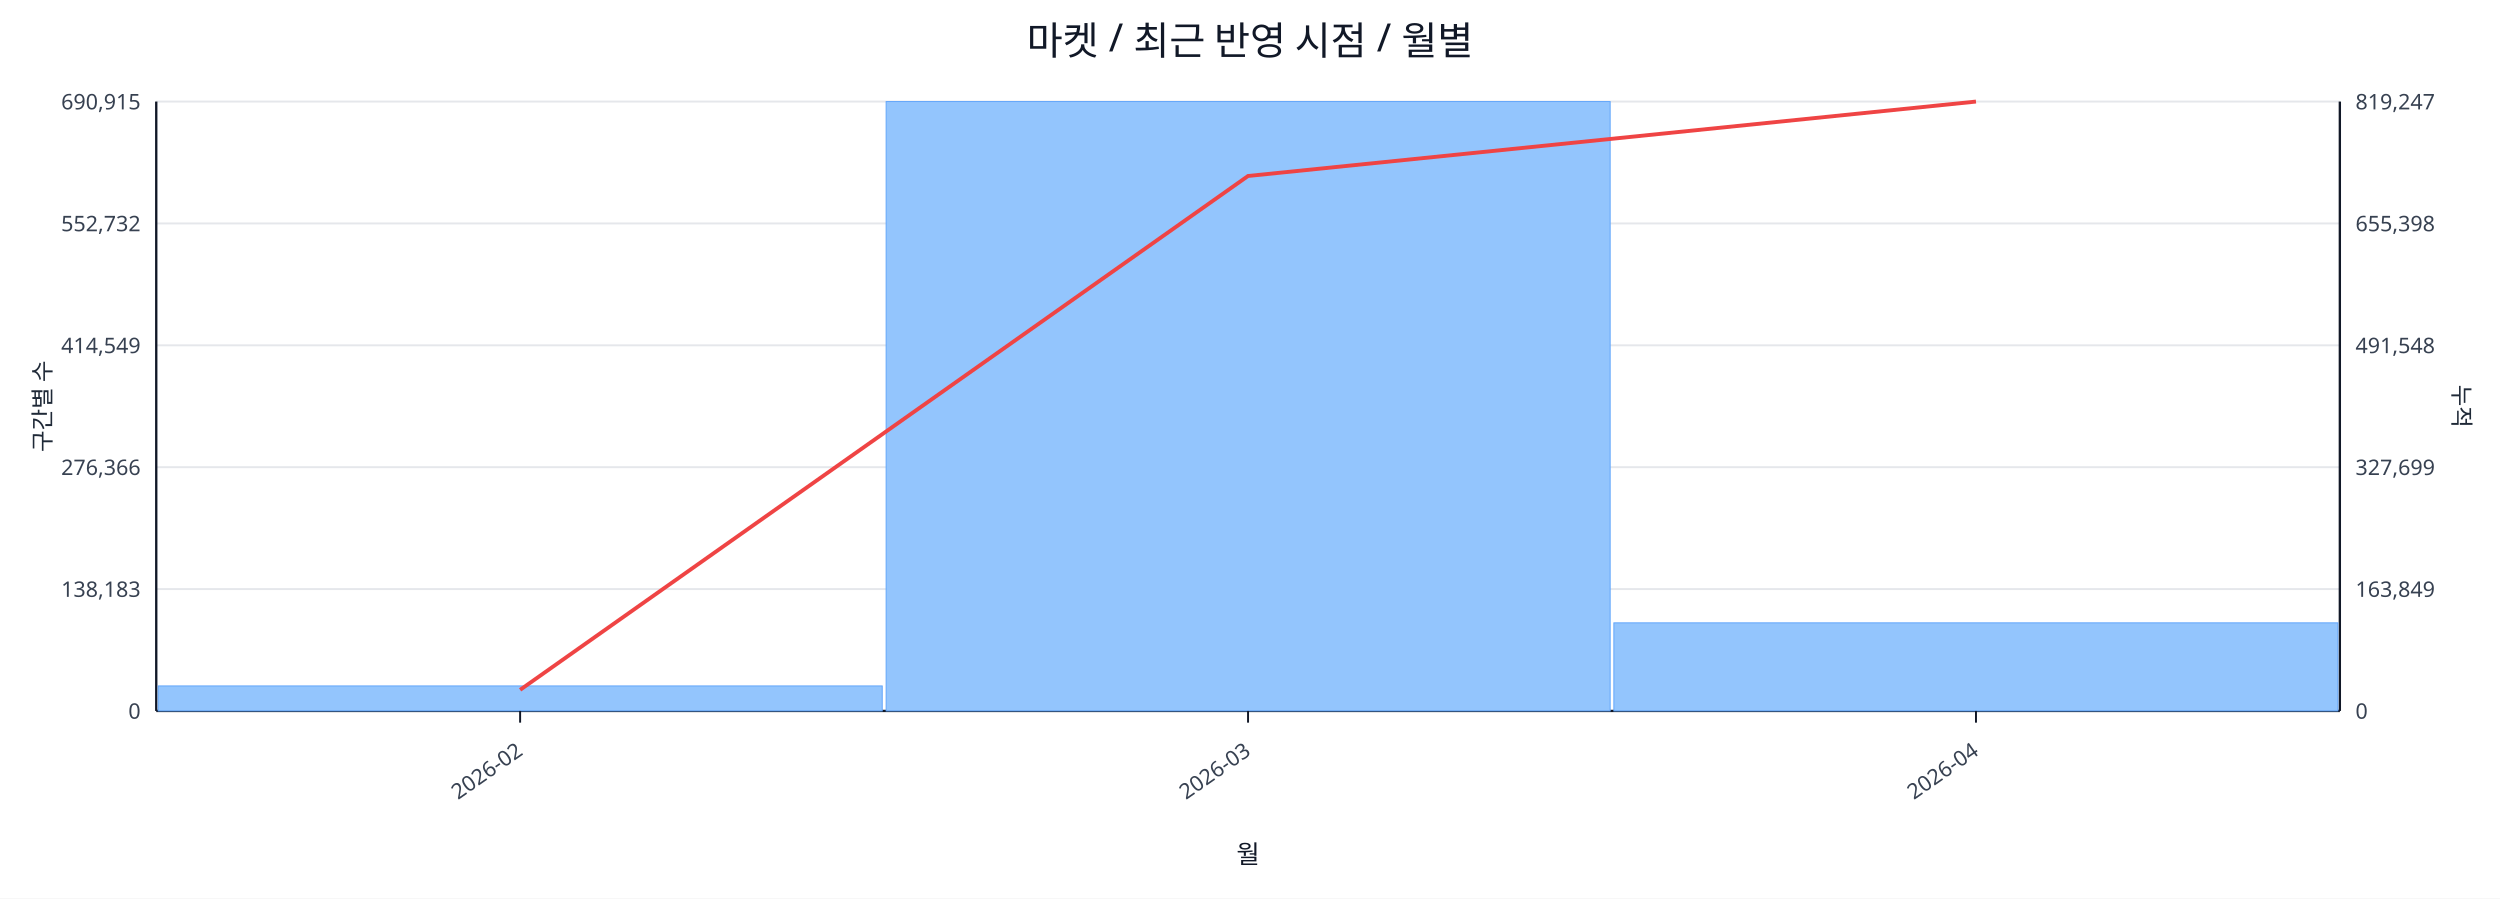
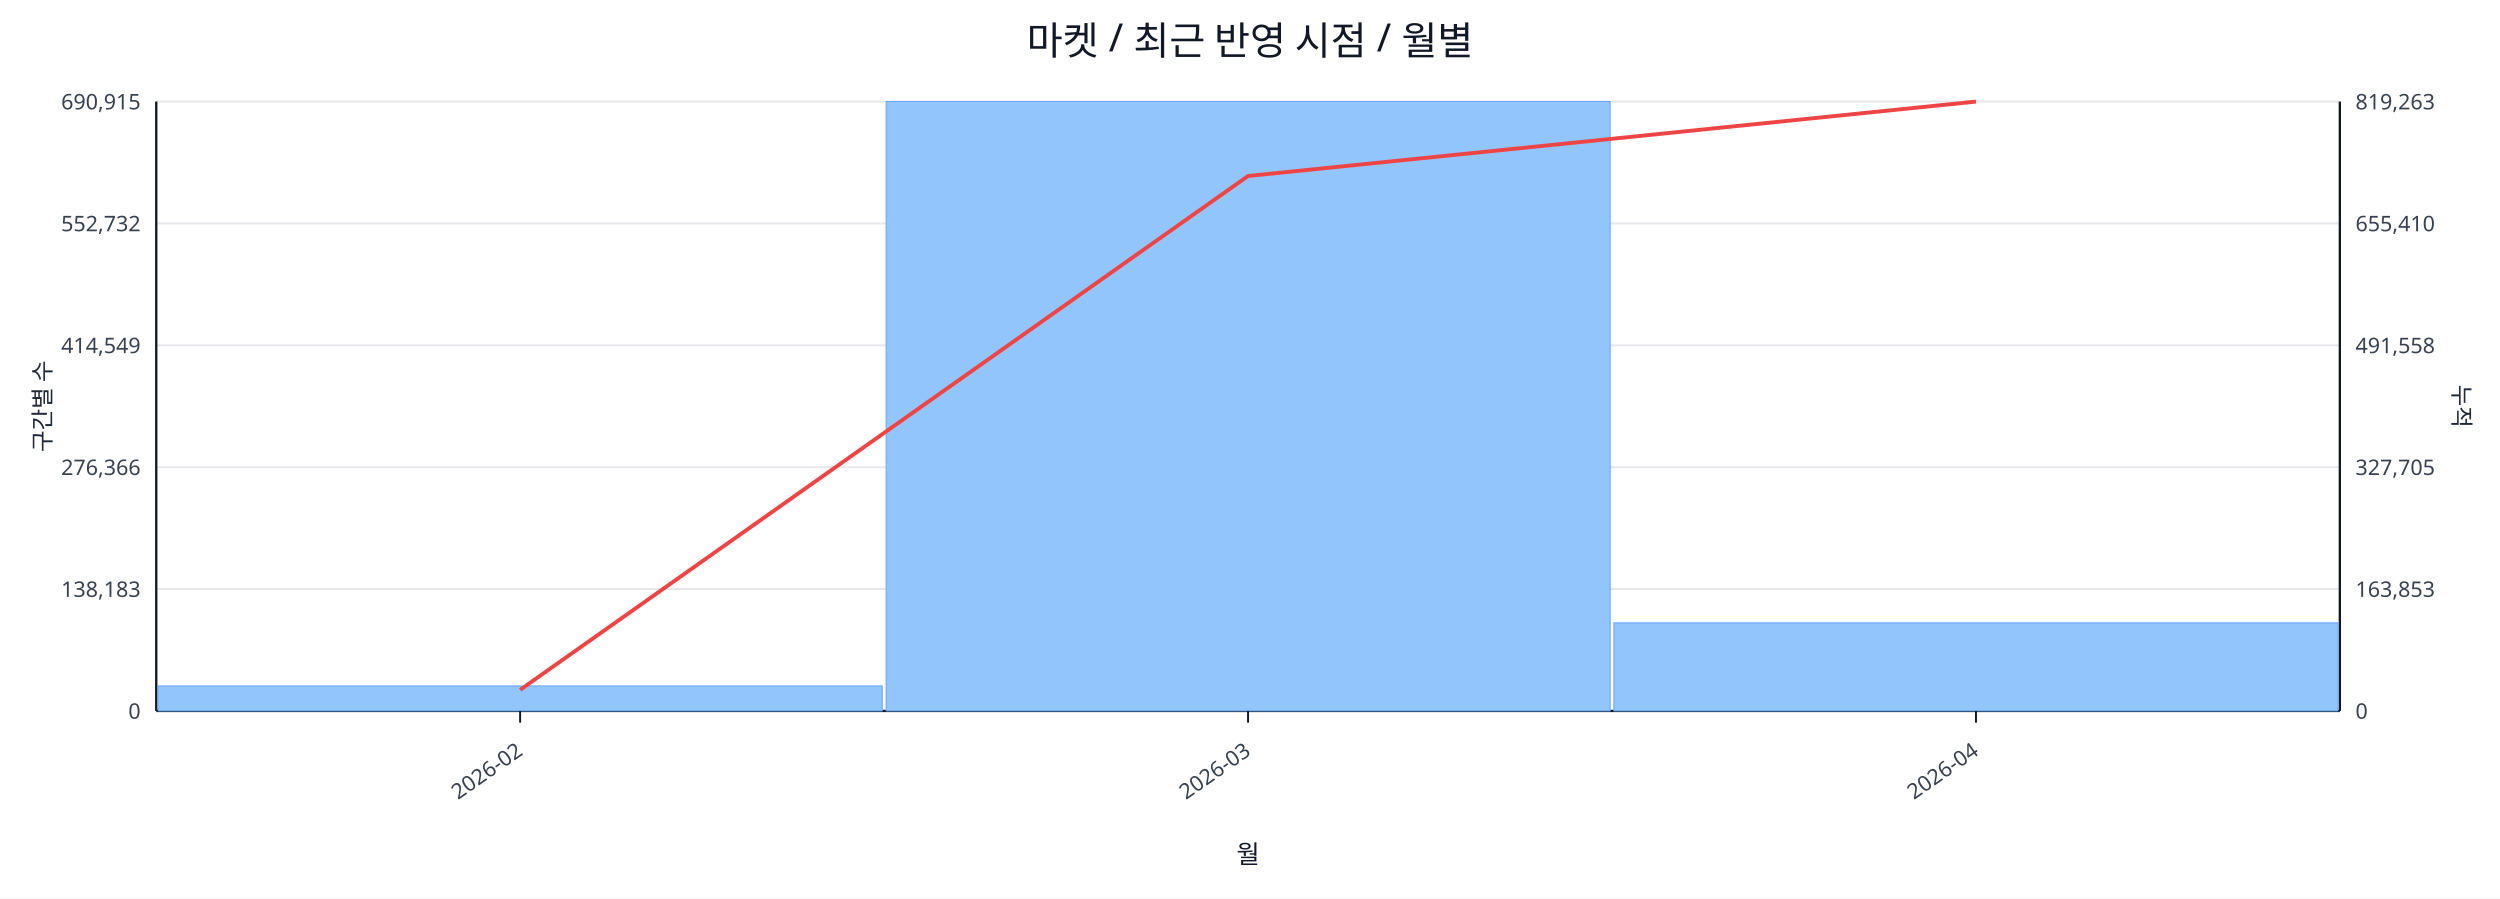
<svg xmlns="http://www.w3.org/2000/svg" width="1280" height="460" viewBox="0 0 1280 460">
  <rect x="0" y="0" width="100%" height="100%" fill="#ffffff" />
  <text x="640.0" y="28" font-size="20" text-anchor="middle" font-family="sans-serif" fill="#111827">마켓 / 최근 반영 시점 / 월별</text>
  <line x1="80.0" y1="52.0" x2="1198.0" y2="52.0" stroke="#e5e7eb" stroke-width="1" />
  <text x="72.0" y="56.0" font-size="11" text-anchor="end" font-family="sans-serif" fill="#374151">690,915</text>
-   <text x="1206.0" y="56.0" font-size="11" text-anchor="start" font-family="sans-serif" fill="#374151">819,247</text>
+   <text x="1206.0" y="56.0" font-size="11" text-anchor="start" font-family="sans-serif" fill="#374151">819,263</text>
  <line x1="80.0" y1="114.4" x2="1198.0" y2="114.4" stroke="#e5e7eb" stroke-width="1" />
  <text x="72.0" y="118.4" font-size="11" text-anchor="end" font-family="sans-serif" fill="#374151">552,732</text>
-   <text x="1206.0" y="118.4" font-size="11" text-anchor="start" font-family="sans-serif" fill="#374151">655,398</text>
+   <text x="1206.0" y="118.4" font-size="11" text-anchor="start" font-family="sans-serif" fill="#374151">655,410</text>
  <line x1="80.0" y1="176.8" x2="1198.0" y2="176.8" stroke="#e5e7eb" stroke-width="1" />
  <text x="72.0" y="180.8" font-size="11" text-anchor="end" font-family="sans-serif" fill="#374151">414,549</text>
-   <text x="1206.0" y="180.8" font-size="11" text-anchor="start" font-family="sans-serif" fill="#374151">491,548</text>
+   <text x="1206.0" y="180.8" font-size="11" text-anchor="start" font-family="sans-serif" fill="#374151">491,558</text>
  <line x1="80.0" y1="239.2" x2="1198.0" y2="239.2" stroke="#e5e7eb" stroke-width="1" />
  <text x="72.0" y="243.2" font-size="11" text-anchor="end" font-family="sans-serif" fill="#374151">276,366</text>
-   <text x="1206.0" y="243.2" font-size="11" text-anchor="start" font-family="sans-serif" fill="#374151">327,699</text>
+   <text x="1206.0" y="243.2" font-size="11" text-anchor="start" font-family="sans-serif" fill="#374151">327,705</text>
  <line x1="80.0" y1="301.6" x2="1198.0" y2="301.6" stroke="#e5e7eb" stroke-width="1" />
  <text x="72.0" y="305.6" font-size="11" text-anchor="end" font-family="sans-serif" fill="#374151">138,183</text>
-   <text x="1206.0" y="305.6" font-size="11" text-anchor="start" font-family="sans-serif" fill="#374151">163,849</text>
+   <text x="1206.0" y="305.6" font-size="11" text-anchor="start" font-family="sans-serif" fill="#374151">163,853</text>
  <line x1="80.0" y1="364.0" x2="1198.0" y2="364.0" stroke="#e5e7eb" stroke-width="1" />
  <text x="72.0" y="368.0" font-size="11" text-anchor="end" font-family="sans-serif" fill="#374151">0</text>
  <text x="1206.0" y="368.0" font-size="11" text-anchor="start" font-family="sans-serif" fill="#374151">0</text>
  <line x1="80.0" y1="364.0" x2="1198.0" y2="364.0" stroke="#111827" stroke-width="1.2" />
  <line x1="80.0" y1="52.0" x2="80.0" y2="364.0" stroke="#111827" stroke-width="1.2" />
  <line x1="1198.0" y1="52.0" x2="1198.0" y2="364.0" stroke="#111827" stroke-width="1.2" />
  <rect x="81.0" y="351.2" width="370.7" height="12.8" fill="#93c5fd" stroke="#60a5fa" stroke-width="0.5" />
  <rect x="453.7" y="52.0" width="370.7" height="312.0" fill="#93c5fd" stroke="#60a5fa" stroke-width="0.5" />
  <rect x="826.3" y="318.9" width="370.7" height="45.1" fill="#93c5fd" stroke="#60a5fa" stroke-width="0.5" />
  <polyline fill="none" stroke="#ef4444" stroke-width="2" points="266.3,353.2 639.0,90.1 1011.7,52.0" />
  <line x1="266.3" y1="364.0" x2="266.3" y2="370.0" stroke="#111827" stroke-width="1" />
  <text x="268.3" y="386.0" font-size="11" text-anchor="end" transform="rotate(-35 268.3 386.0)" font-family="sans-serif" fill="#374151">2026-02</text>
  <line x1="639.0" y1="364.0" x2="639.0" y2="370.0" stroke="#111827" stroke-width="1" />
  <text x="641.0" y="386.0" font-size="11" text-anchor="end" transform="rotate(-35 641.0 386.0)" font-family="sans-serif" fill="#374151">2026-03</text>
  <line x1="1011.7" y1="364.0" x2="1011.7" y2="370.0" stroke="#111827" stroke-width="1" />
  <text x="1013.7" y="386.0" font-size="11" text-anchor="end" transform="rotate(-35 1013.7 386.0)" font-family="sans-serif" fill="#374151">2026-04</text>
  <text x="26" y="208.0" font-size="12" transform="rotate(-90 26 208.0)" text-anchor="middle" font-family="sans-serif" fill="#1f2937">구간별 수</text>
  <text x="1256.0" y="208.0" font-size="12" transform="rotate(90 1256.0 208.0)" text-anchor="middle" font-family="sans-serif" fill="#1f2937">누적</text>
  <text x="639.0" y="442.0" font-size="13" text-anchor="middle" font-family="sans-serif" fill="#111827">월</text>
</svg>
